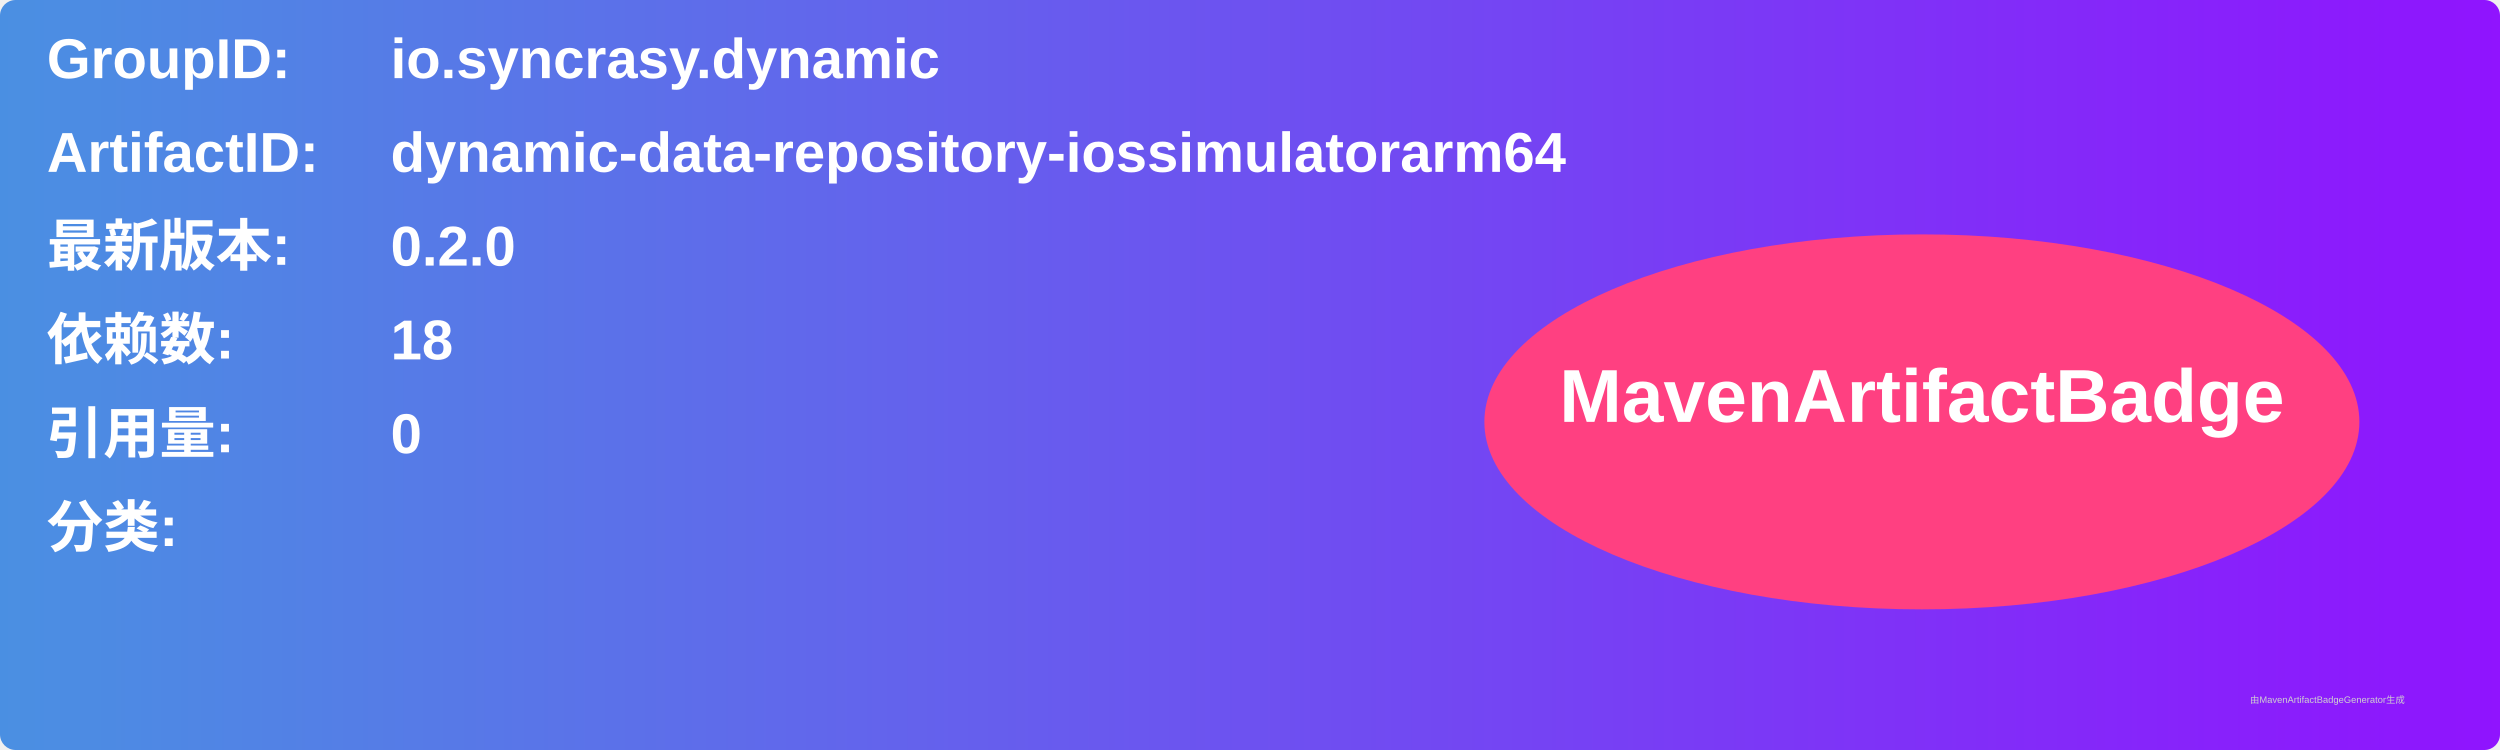
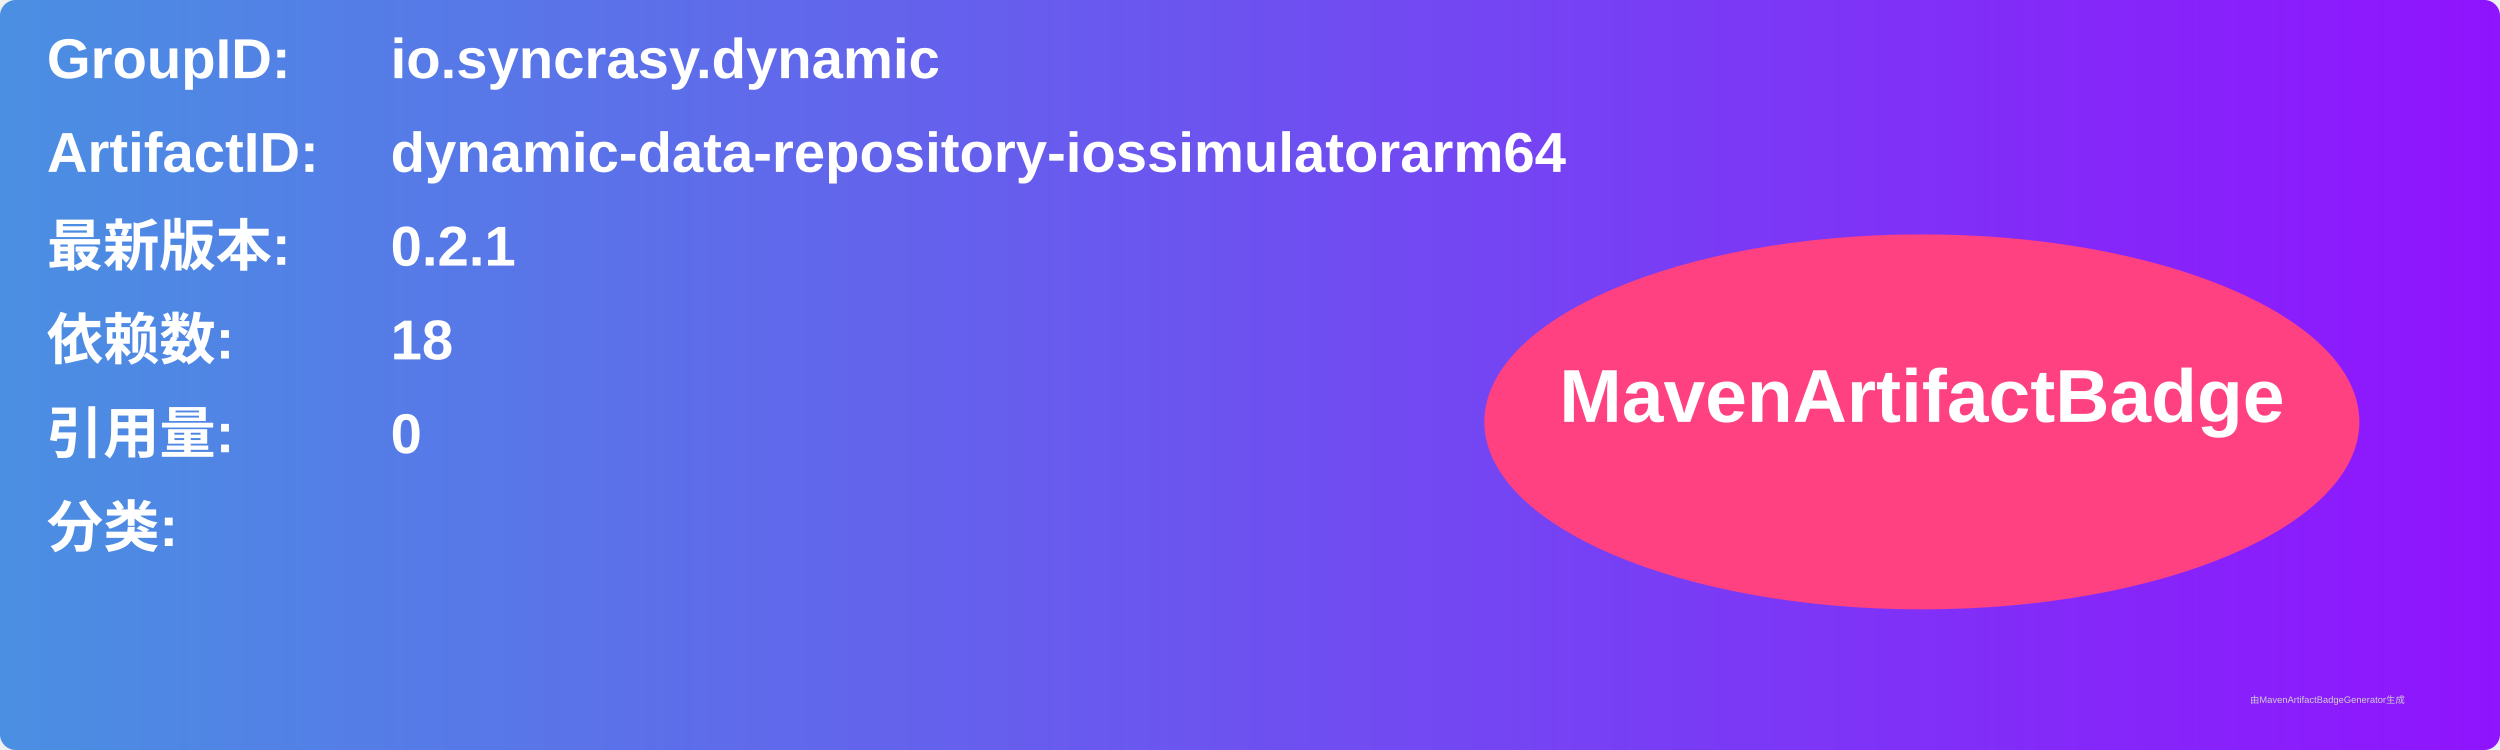
<svg xmlns="http://www.w3.org/2000/svg" width="800" height="240" viewBox="0 0 800 240">
  <linearGradient id="grad" x1="0%" y1="0%" x2="100%" y2="0%">
    <stop offset="0%" stop-color="#4a90e2" />
    <stop offset="100%" stop-color="#9013fe" />
  </linearGradient>
  <rect width="100%" height="100%" rx="5" ry="5" fill="url(#grad)" />
  <g transform="translate(15, 15)">
    <text x="0" y="10" font-family="Arial" font-size="18" fill="white" font-weight="bold" width="260">GroupID:</text>
    <text x="110" y="10" font-family="Arial" font-size="18" fill="white" font-weight="bold" width="460">io.syncrasy.dynamic</text>
    <text x="0" y="40" font-family="Arial" font-size="18" fill="white" font-weight="bold" width="260">ArtifactID:</text>
    <text x="110" y="40" font-family="Arial" font-size="18" fill="white" font-weight="bold" width="460">dynamic-data-repository-iossimulatorarm64</text>
    <text x="0" y="70" font-family="Arial" font-size="18" fill="white" font-weight="bold">最新版本:</text>
    <text x="110" y="70" font-family="Arial" font-size="18" fill="white" font-weight="bold">
-       <tspan font-weight="bold">0.2.0</tspan>
+       <tspan font-weight="bold">0.2.1</tspan>
    </text>
    <text x="0" y="100" font-family="Arial" font-size="18" fill="white" font-weight="bold">依赖数: </text>
    <text x="110" y="100" font-family="Arial" font-size="18" fill="white">
      <tspan font-weight="bold">18</tspan>
    </text>
    <text x="0" y="130" font-family="Arial" font-size="18" fill="white" font-weight="bold">引用量: </text>
    <text x="110" y="130" font-family="Arial" font-size="18" fill="white">
      <tspan font-weight="bold">0</tspan>
    </text>
    <text x="0" y="160" font-family="Arial" font-size="18" fill="white" font-weight="bold">分类:</text>
    <text x="10" y="190" font-family="Arial" font-size="10" fill="white">
      <tspan font-weight="bold" />
    </text>
    <ellipse cx="600" cy="120" rx="140" ry="60" fill="#ff4081" />
    <text x="600" y="120" text-anchor="middle" font-family="Arial" font-size="24" fill="white" font-weight="bold">MavenArtifactBadge</text>
  </g>
  <text x="720" y="225" font-family="Arial" font-size="3" fill="#d0d0d0">由MavenArtifactBadgeGenerator生成</text>
</svg>
